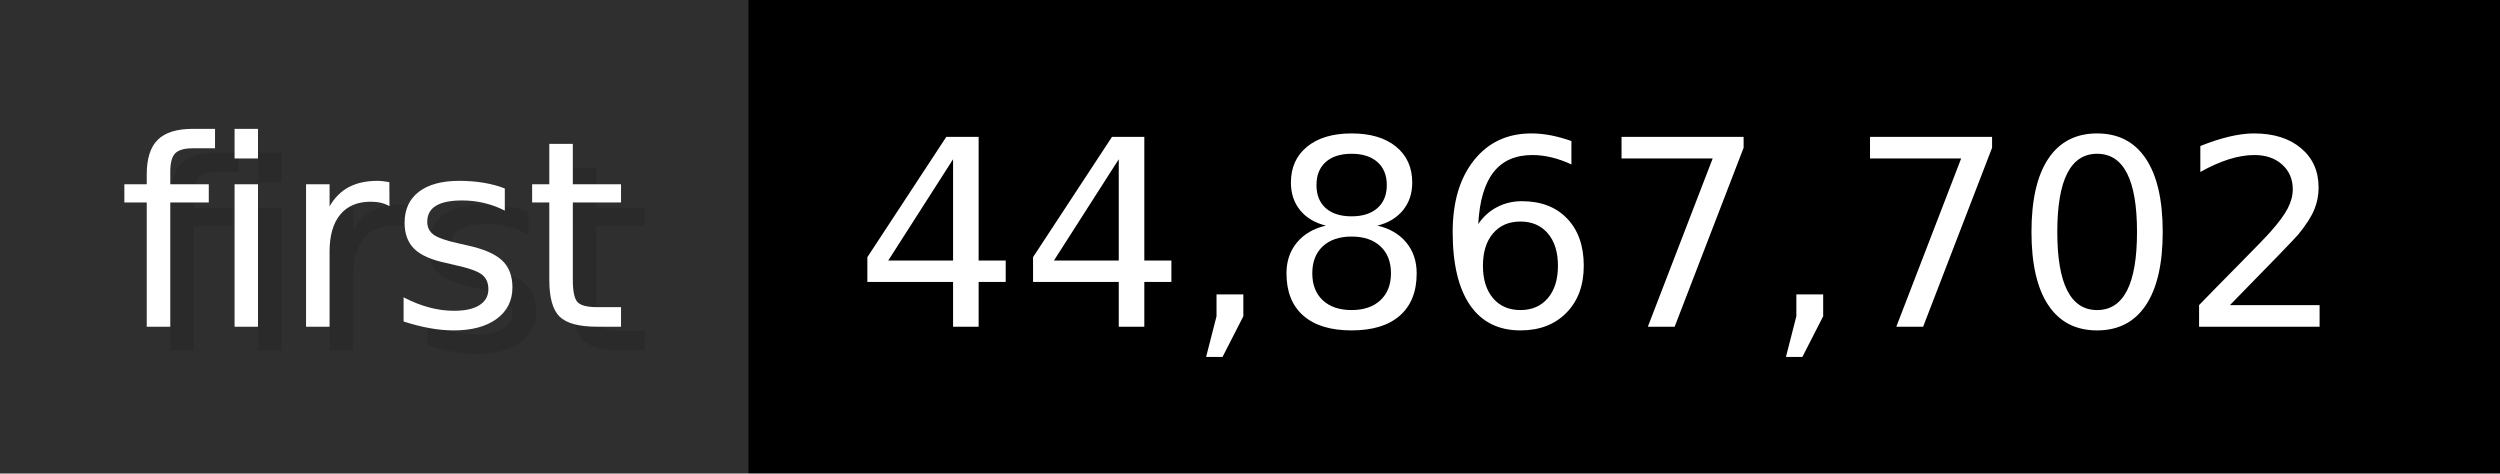
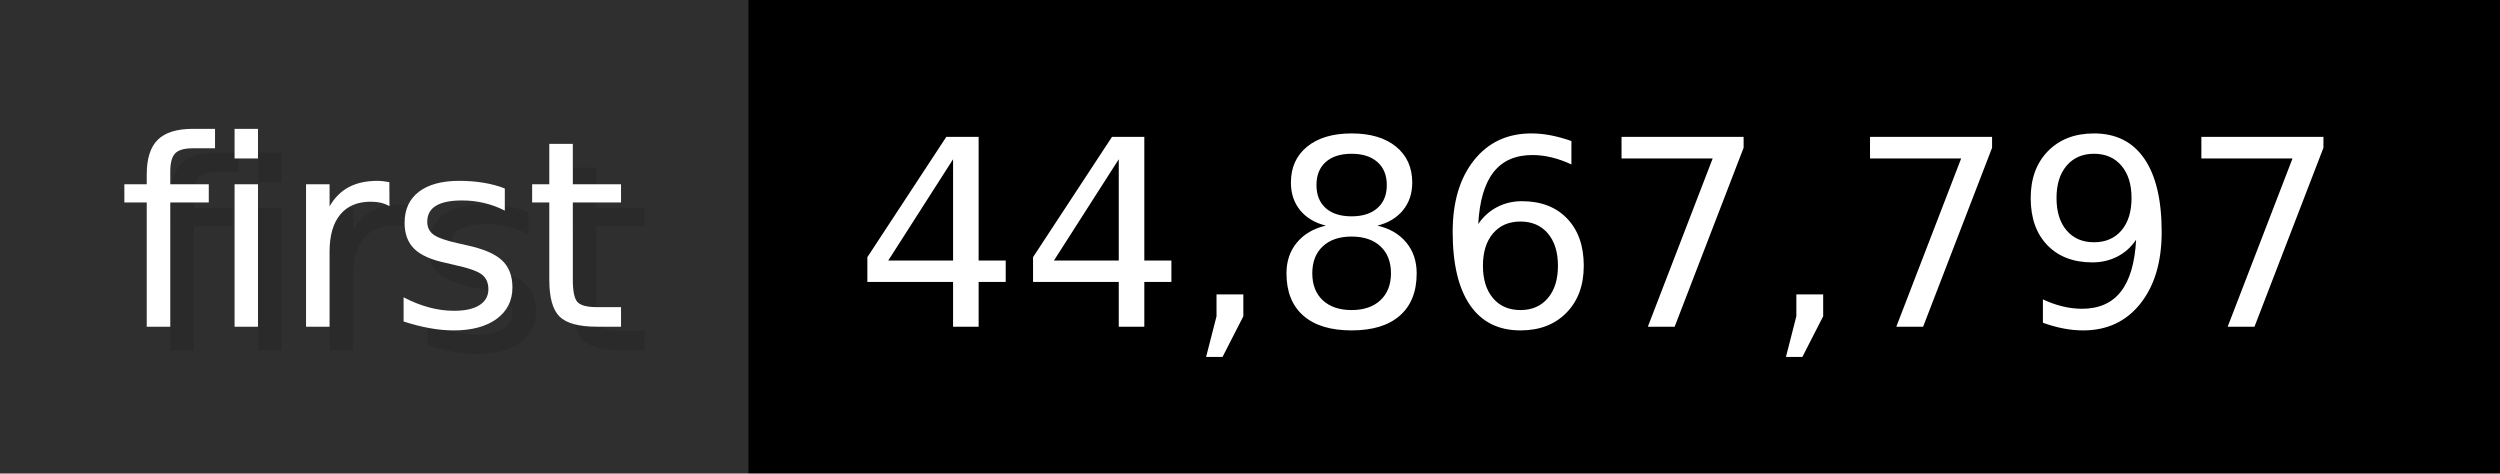
- <svg xmlns="http://www.w3.org/2000/svg" width="105.6" height="20" viewBox="0 0 1056 200" role="img" aria-label="first: 44,867,702">
+ <svg xmlns="http://www.w3.org/2000/svg" width="105.6" height="20" viewBox="0 0 1056 200" role="img" aria-label="first: 44,867,797">
  <g>
    <rect fill="#2F2F2F" width="316" height="200" />
    <rect fill="#" x="316" width="740" height="200" />
  </g>
  <g aria-hidden="true" fill="#fff" text-anchor="start" font-family="Verdana,DejaVu Sans,sans-serif" font-size="110">
    <text x="60" y="148" textLength="216" fill="#000" opacity="0.1">first</text>
    <text x="50" y="138" textLength="216">first</text>
-     <text x="371" y="148" textLength="640" fill="#000" opacity="0.1">44,867,702</text>
-     <text x="361" y="138" textLength="640">44,867,702</text>
+     <text x="371" y="148" textLength="640" fill="#000" opacity="0.1">44,867,797</text>
+     <text x="361" y="138" textLength="640">44,867,797</text>
  </g>
</svg>
